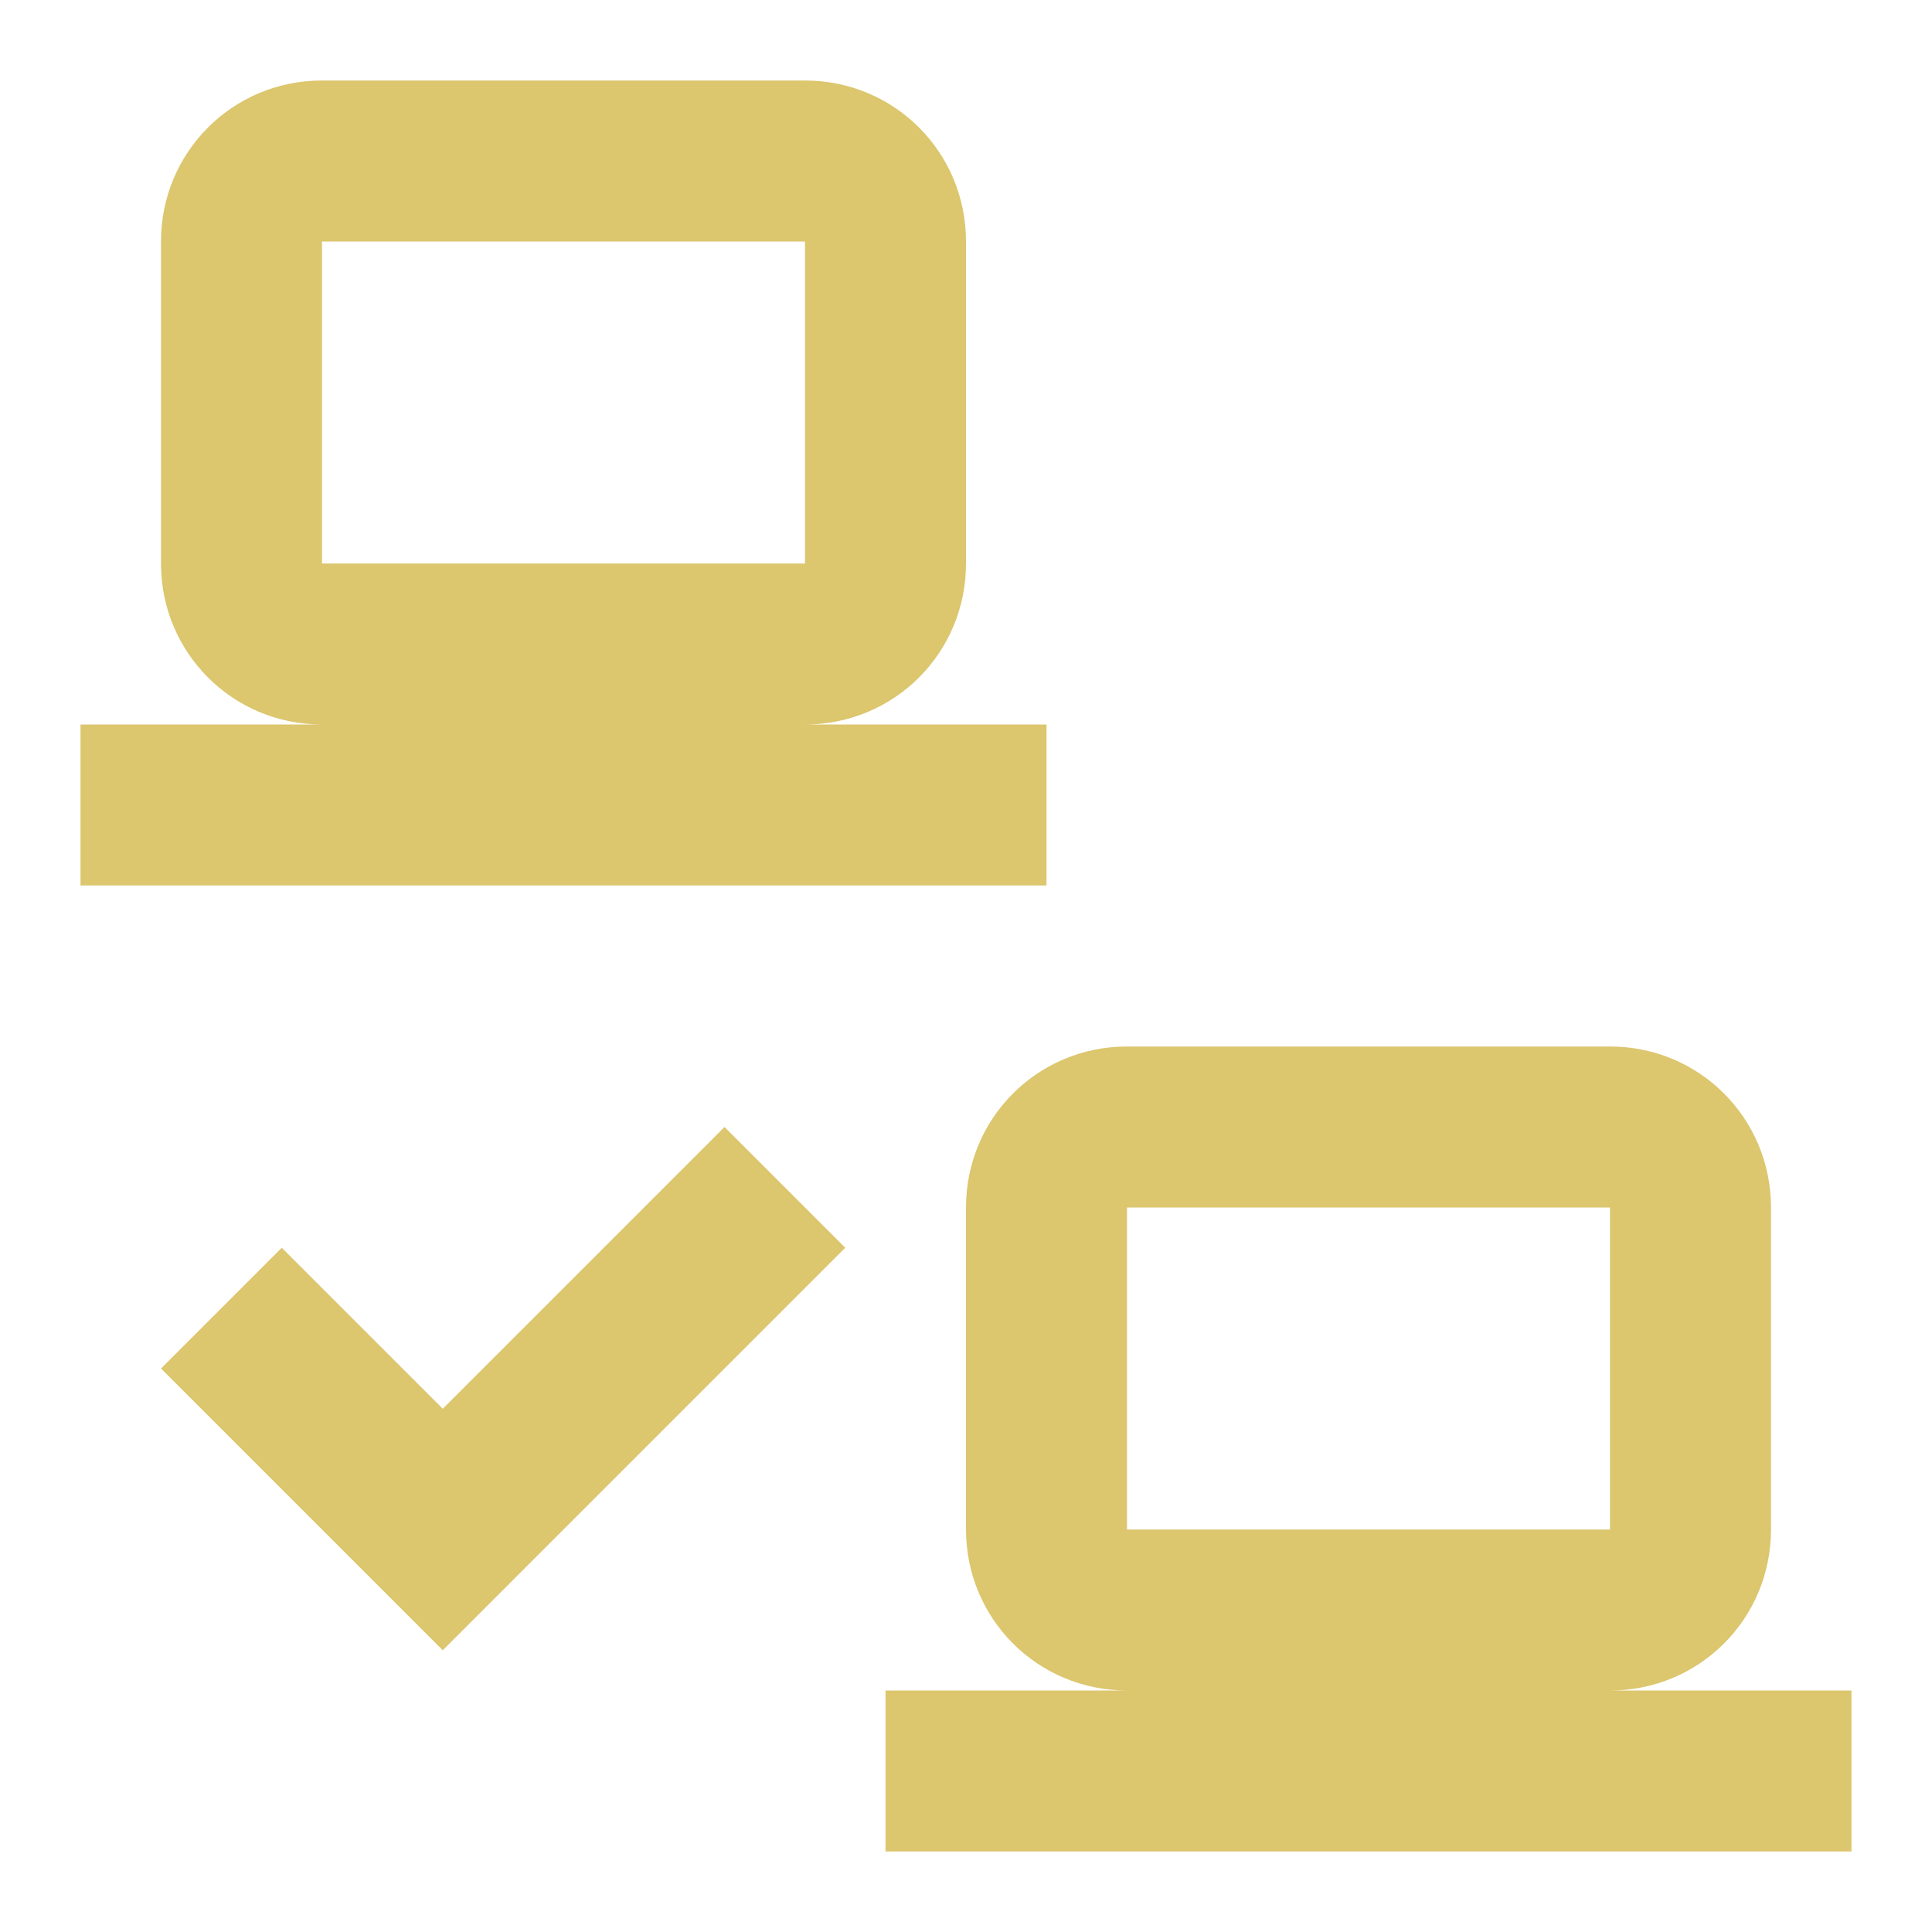
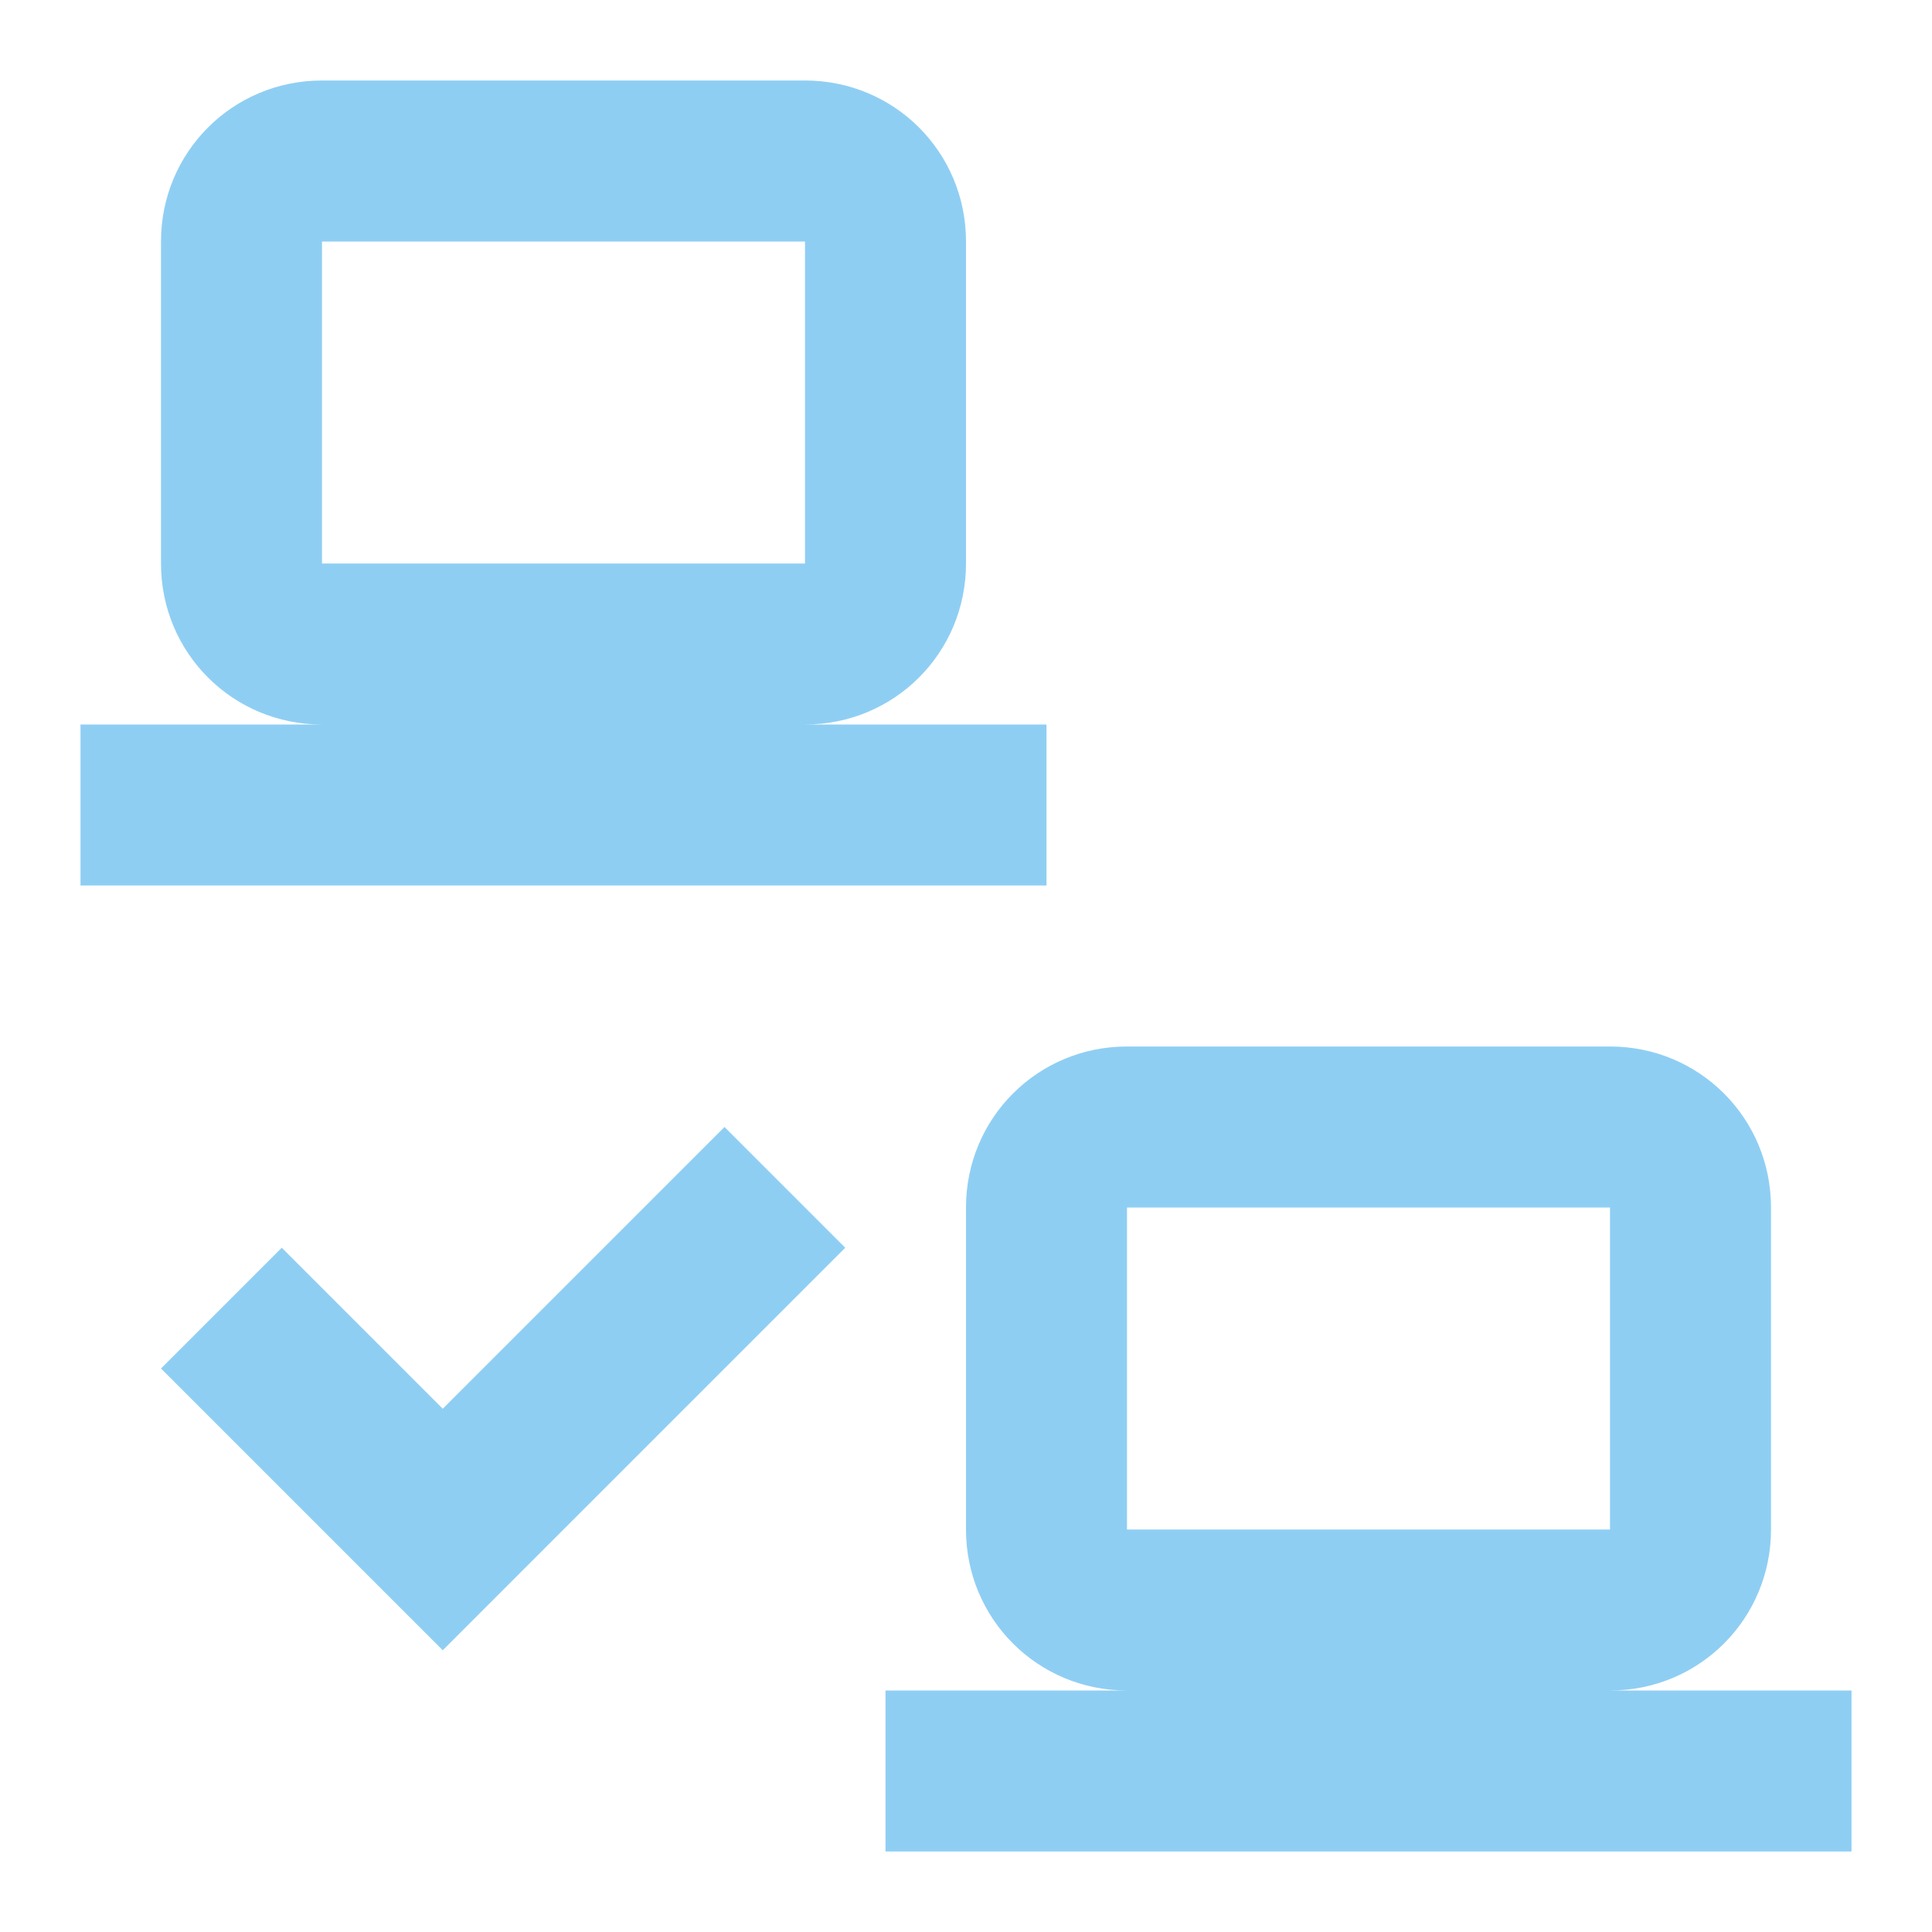
- <svg xmlns="http://www.w3.org/2000/svg" fill="#DCC66E" preserveAspectRatio="xMidYMid meet" id="mdi-lan-check" viewBox="0 0 24 24">
+ <svg xmlns="http://www.w3.org/2000/svg" fill="#8FCEF3" preserveAspectRatio="xMidYMid meet" id="mdi-lan-check" viewBox="0 0 24 24">
  <path d="M4 1C2.89 1 2 1.89 2 3V7C2 8.11 2.89 9 4 9H1V11H13V9H10C11.11 9 12 8.11 12 7V3C12 1.89 11.11 1 10 1H4M4 3H10V7H4V3M14 13C12.89 13 12 13.89 12 15V19C12 20.11 12.89 21 14 21H11V23H23V21H20C21.11 21 22 20.11 22 19V15C22 13.89 21.11 13 20 13H14M14 15H20V19H14V15M5.5 20.5L10.5 15.5L9 14L5.5 17.5L3.5 15.5L2 17L5.5 20.5Z" />
</svg>
